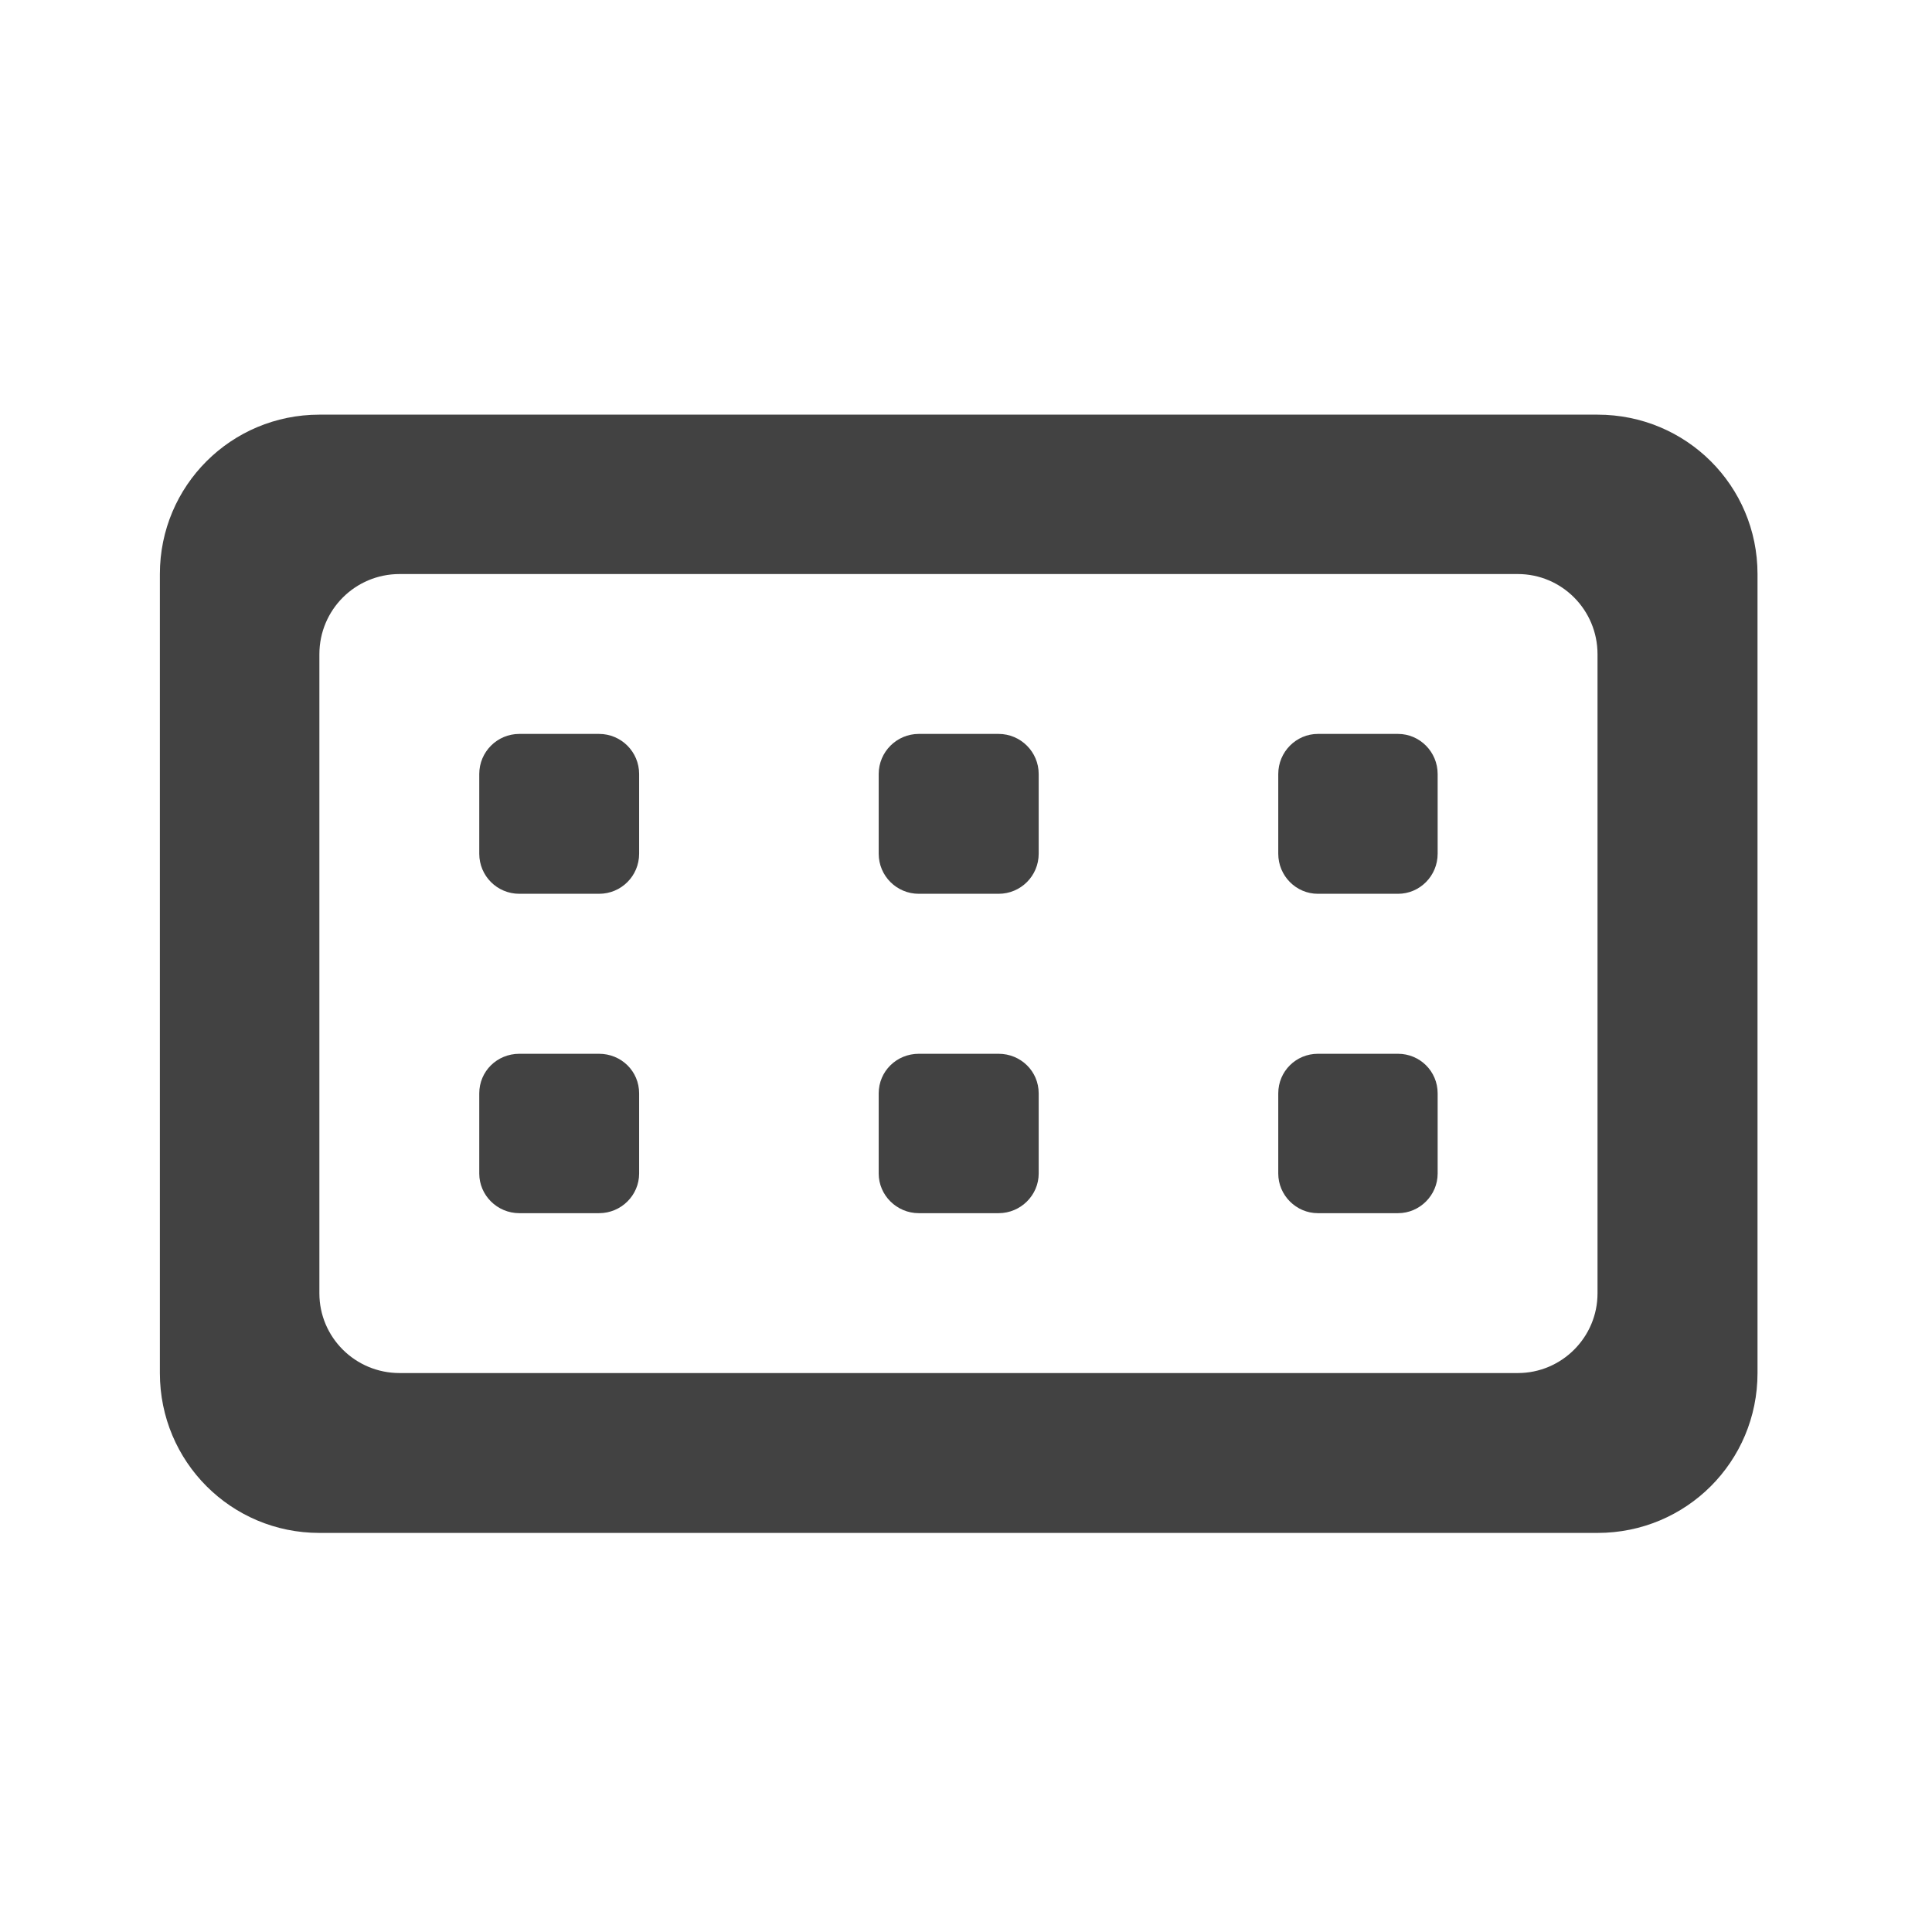
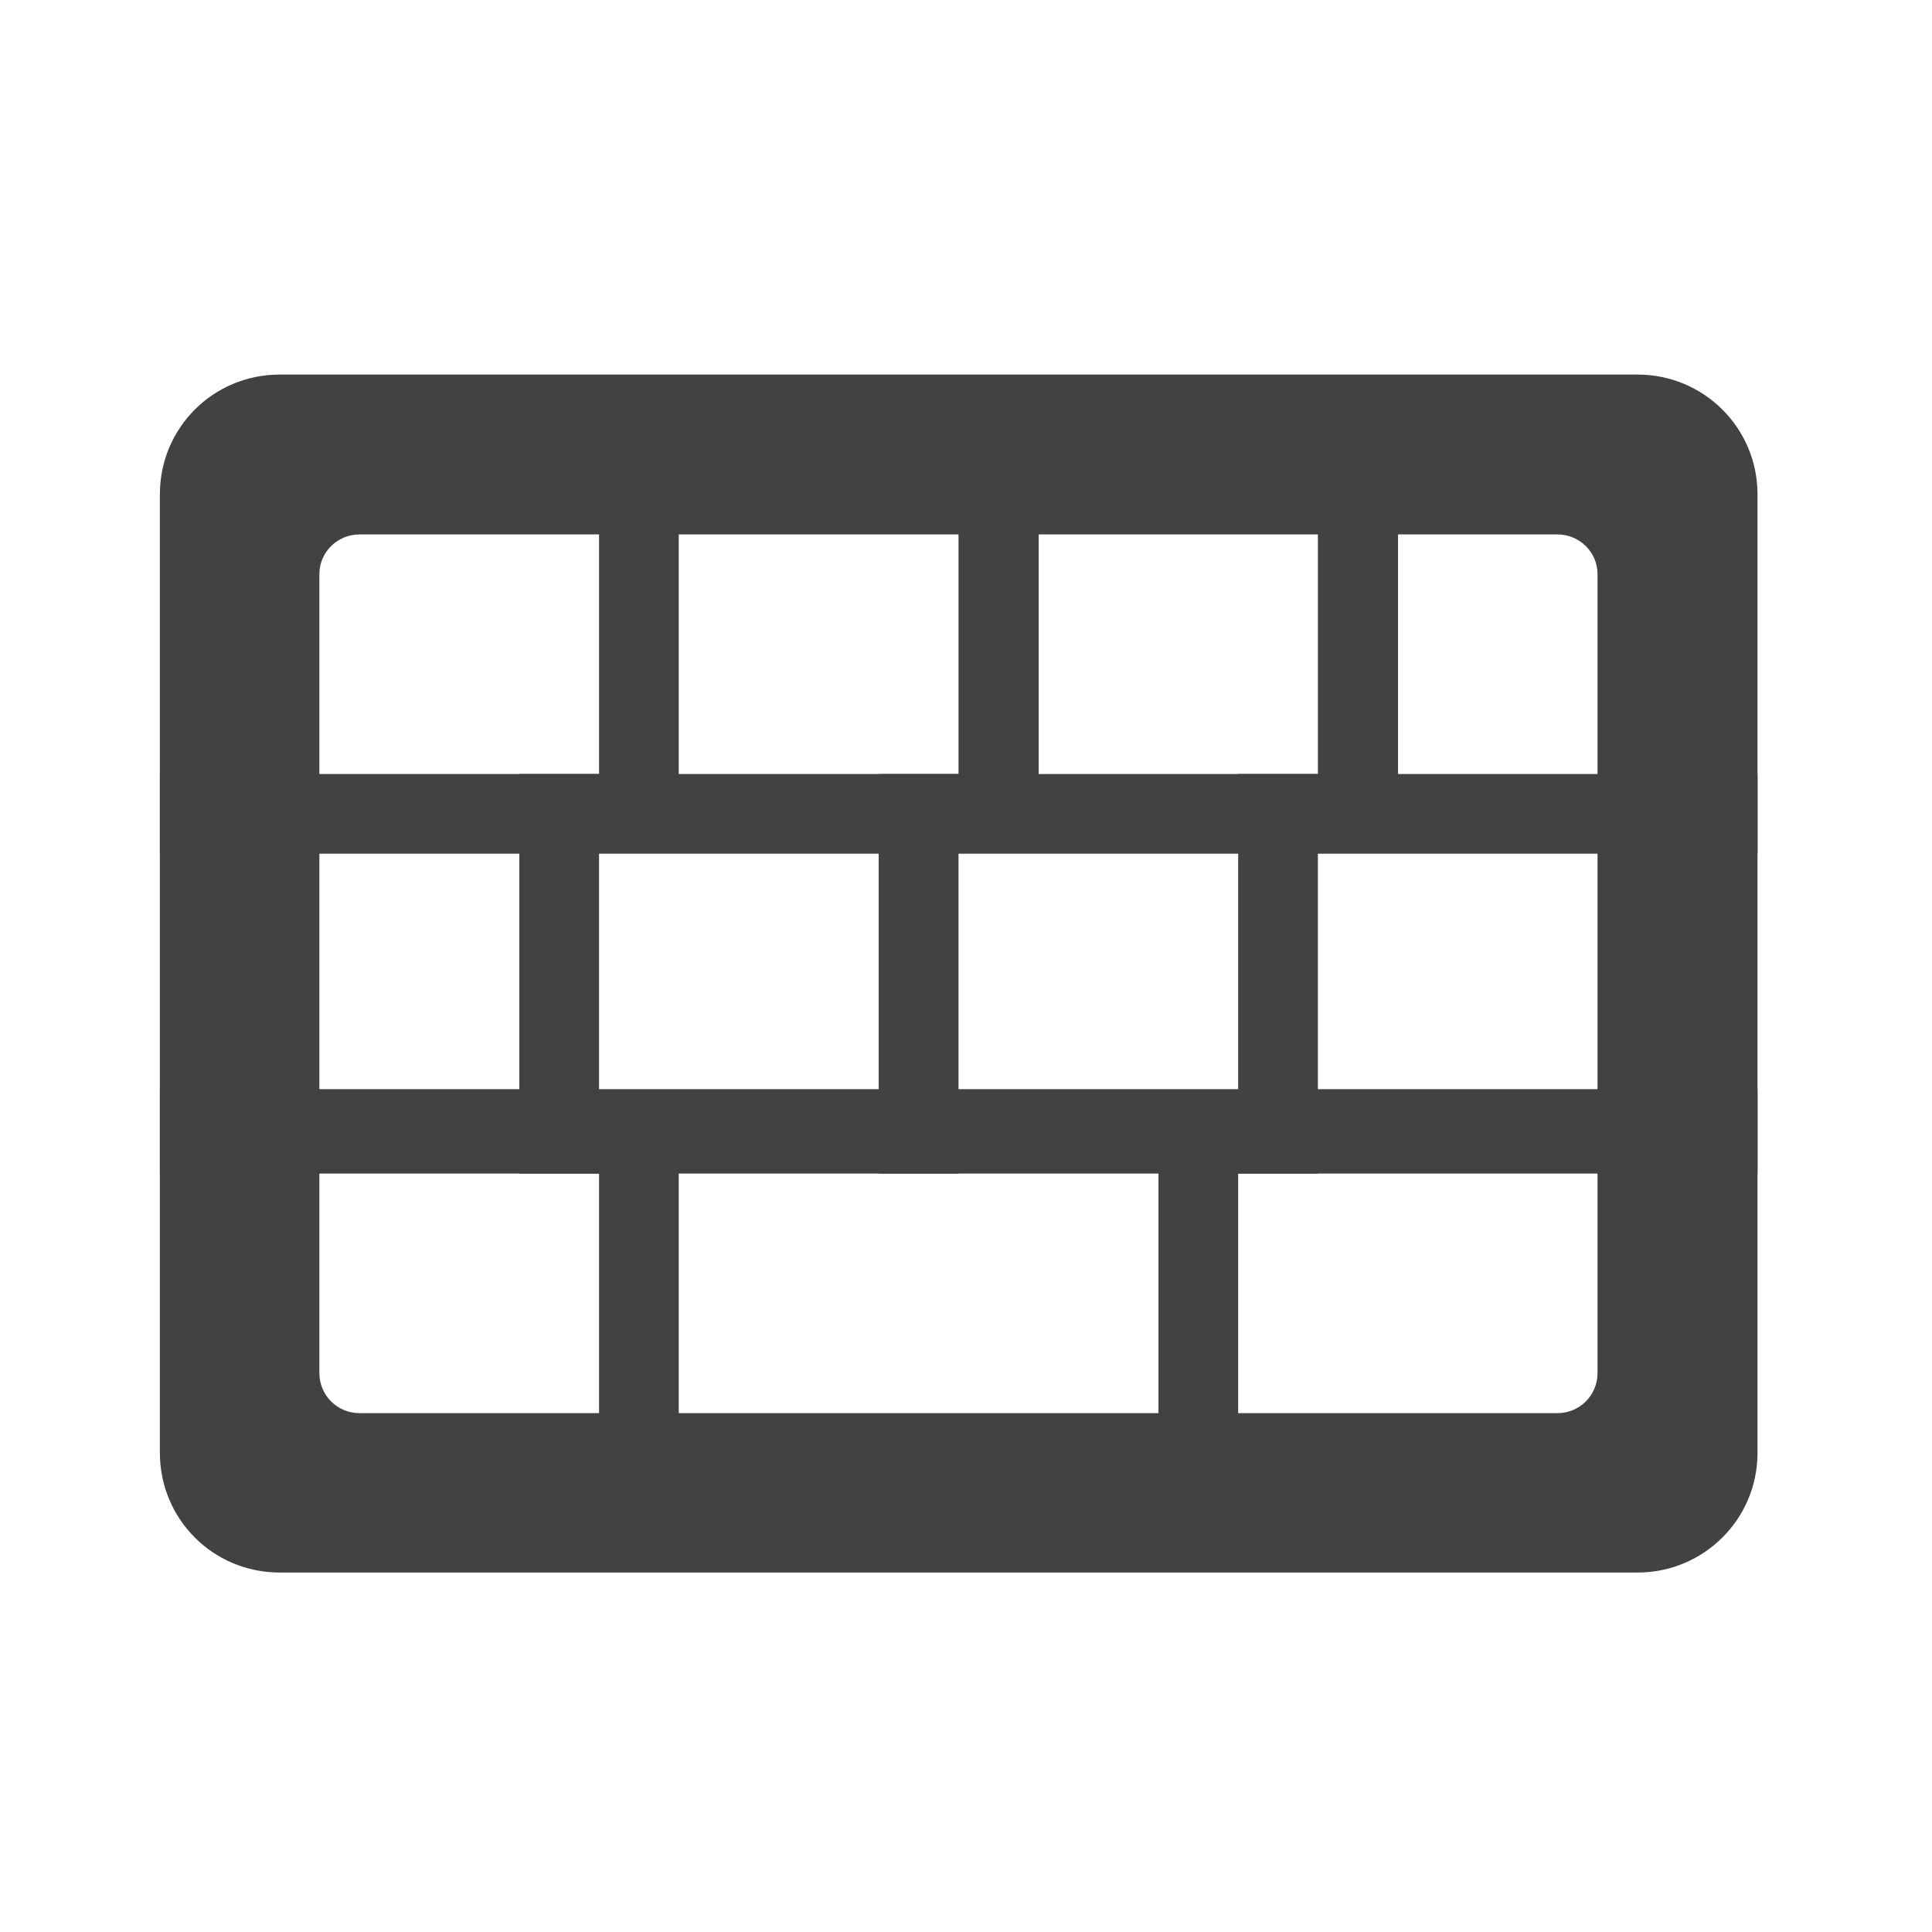
<svg xmlns="http://www.w3.org/2000/svg" width="16px" height="16px" viewBox="0 0 16 16" version="1.1">
  <g id="surface1">
-     <path style=" stroke:none;fill-rule:nonzero;fill:rgb(25.882%,25.882%,25.882%);fill-opacity:1;" d="M 5.293 6.41 L 5.293 7.07 C 5.293 7.254 5.145 7.402 4.961 7.402 L 4.301 7.402 C 4.117 7.402 3.969 7.254 3.969 7.07 L 3.969 6.41 C 3.969 6.227 4.117 6.078 4.301 6.078 L 4.961 6.078 C 5.145 6.078 5.293 6.227 5.293 6.41 Z M 5.293 6.41 " />
-     <path style=" stroke:none;fill-rule:nonzero;fill:rgb(25.882%,25.882%,25.882%);fill-opacity:1;" d="M 2.645 3.434 C 1.914 3.434 1.324 4.023 1.324 4.754 L 1.324 11.371 C 1.324 12.105 1.914 12.695 2.645 12.695 L 13.23 12.695 C 13.965 12.695 14.555 12.105 14.555 11.371 L 14.555 4.754 C 14.555 4.023 13.965 3.434 13.23 3.434 Z M 3.309 4.754 L 12.57 4.754 C 12.934 4.754 13.23 5.051 13.23 5.418 L 13.23 10.711 C 13.23 11.074 12.934 11.371 12.57 11.371 L 3.309 11.371 C 2.941 11.371 2.645 11.074 2.645 10.711 L 2.645 5.418 C 2.645 5.051 2.941 4.754 3.309 4.754 Z M 3.309 4.754 " />
-     <path style=" stroke:none;fill-rule:nonzero;fill:rgb(25.882%,25.882%,25.882%);fill-opacity:1;" d="M 8.602 6.41 L 8.602 7.07 C 8.602 7.254 8.453 7.402 8.27 7.402 L 7.609 7.402 C 7.426 7.402 7.277 7.254 7.277 7.07 L 7.277 6.41 C 7.277 6.227 7.426 6.078 7.609 6.078 L 8.27 6.078 C 8.453 6.078 8.602 6.227 8.602 6.41 Z M 8.602 6.41 " />
-     <path style=" stroke:none;fill-rule:nonzero;fill:rgb(25.882%,25.882%,25.882%);fill-opacity:1;" d="M 11.906 6.41 L 11.906 7.07 C 11.906 7.254 11.758 7.402 11.578 7.402 L 10.914 7.402 C 10.734 7.402 10.586 7.254 10.586 7.07 L 10.586 6.41 C 10.586 6.227 10.734 6.078 10.914 6.078 L 11.578 6.078 C 11.758 6.078 11.906 6.227 11.906 6.41 Z M 11.906 6.41 " />
-     <path style=" stroke:none;fill-rule:nonzero;fill:rgb(25.882%,25.882%,25.882%);fill-opacity:1;" d="M 11.906 9.055 L 11.906 9.719 C 11.906 9.898 11.758 10.047 11.578 10.047 L 10.914 10.047 C 10.734 10.047 10.586 9.898 10.586 9.719 L 10.586 9.055 C 10.586 8.871 10.734 8.727 10.914 8.727 L 11.578 8.727 C 11.758 8.727 11.906 8.871 11.906 9.055 Z M 11.906 9.055 " />
-     <path style=" stroke:none;fill-rule:nonzero;fill:rgb(25.882%,25.882%,25.882%);fill-opacity:1;" d="M 8.602 9.055 L 8.602 9.719 C 8.602 9.898 8.453 10.047 8.27 10.047 L 7.609 10.047 C 7.426 10.047 7.277 9.898 7.277 9.719 L 7.277 9.055 C 7.277 8.871 7.426 8.727 7.609 8.727 L 8.27 8.727 C 8.453 8.727 8.602 8.871 8.602 9.055 Z M 8.602 9.055 " />
-     <path style=" stroke:none;fill-rule:nonzero;fill:rgb(25.882%,25.882%,25.882%);fill-opacity:1;" d="M 5.293 9.055 L 5.293 9.719 C 5.293 9.898 5.145 10.047 4.961 10.047 L 4.301 10.047 C 4.117 10.047 3.969 9.898 3.969 9.719 L 3.969 9.055 C 3.969 8.871 4.117 8.727 4.301 8.727 L 4.961 8.727 C 5.145 8.727 5.293 8.871 5.293 9.055 Z M 5.293 9.055 " />
+     <path style=" stroke:none;fill-rule:nonzero;fill:rgb(25.882%,25.882%,25.882%);fill-opacity:0.995;" d="M 1.324 6.41 L 14.555 6.41 L 14.555 7.07 L 1.324 7.07 Z M 1.324 6.41 " />
+     <path style=" stroke:none;fill-rule:nonzero;fill:rgb(25.882%,25.882%,25.882%);fill-opacity:0.995;" d="M 1.324 9.02 L 14.555 9.02 L 14.555 9.719 L 1.324 9.719 Z M 1.324 9.02 " />
+     <path style=" stroke:none;fill-rule:nonzero;fill:rgb(25.882%,25.882%,25.882%);fill-opacity:0.995;" d="M 4.961 3.434 L 5.621 3.434 L 5.621 6.738 L 4.961 6.738 Z M 4.961 3.434 " />
+     <path style=" stroke:none;fill-rule:nonzero;fill:rgb(25.882%,25.882%,25.882%);fill-opacity:0.995;" d="M 4.961 9.055 L 5.621 9.055 L 5.621 12.363 L 4.961 12.363 Z M 4.961 9.055 " />
+     <path style=" stroke:none;fill-rule:nonzero;fill:rgb(25.882%,25.882%,25.882%);fill-opacity:0.995;" d="M 9.594 9.055 L 10.254 9.055 L 10.254 12.363 L 9.594 12.363 Z M 9.594 9.055 " />
+     <path style=" stroke:none;fill-rule:nonzero;fill:rgb(25.882%,25.882%,25.882%);fill-opacity:0.995;" d="M 7.938 3.434 L 8.602 3.434 L 8.602 6.738 L 7.938 6.738 Z M 7.938 3.434 " />
+     <path style=" stroke:none;fill-rule:nonzero;fill:rgb(25.882%,25.882%,25.882%);fill-opacity:0.995;" d="M 4.301 6.41 L 4.961 6.41 L 4.961 9.719 L 4.301 9.719 Z M 4.301 6.41 " />
+     <path style=" stroke:none;fill-rule:nonzero;fill:rgb(25.882%,25.882%,25.882%);fill-opacity:0.995;" d="M 7.277 6.41 L 7.938 6.41 L 7.938 9.719 L 7.277 9.719 Z M 7.277 6.41 " />
+     <path style=" stroke:none;fill-rule:nonzero;fill:rgb(25.882%,25.882%,25.882%);fill-opacity:0.995;" d="M 10.254 6.41 L 10.914 6.41 L 10.914 9.719 L 10.254 9.719 Z M 10.254 6.41 " />
+     <path style=" stroke:none;fill-rule:nonzero;fill:rgb(25.882%,25.882%,25.882%);fill-opacity:0.995;" d="M 10.914 3.434 L 11.578 3.434 L 11.578 6.738 L 10.914 6.738 Z M 10.914 3.434 " />
+     <path style=" stroke:none;fill-rule:nonzero;fill:rgb(25.882%,25.882%,25.882%);fill-opacity:0.995;" d="M 2.316 3.102 C 1.766 3.102 1.324 3.543 1.324 4.094 L 1.324 12.031 C 1.324 12.582 1.766 13.023 2.316 13.023 L 13.562 13.023 C 14.109 13.023 14.555 12.582 14.555 12.031 L 14.555 4.094 C 14.555 3.543 14.109 3.102 13.562 3.102 Z M 2.977 4.426 L 12.898 4.426 C 13.082 4.426 13.23 4.574 13.23 4.754 L 13.23 11.371 C 13.23 11.555 13.082 11.703 12.898 11.703 L 2.977 11.703 C 2.793 11.703 2.645 11.555 2.645 11.371 L 2.645 4.754 C 2.645 4.574 2.793 4.426 2.977 4.426 Z M 2.977 4.426 " />
  </g>
</svg>
